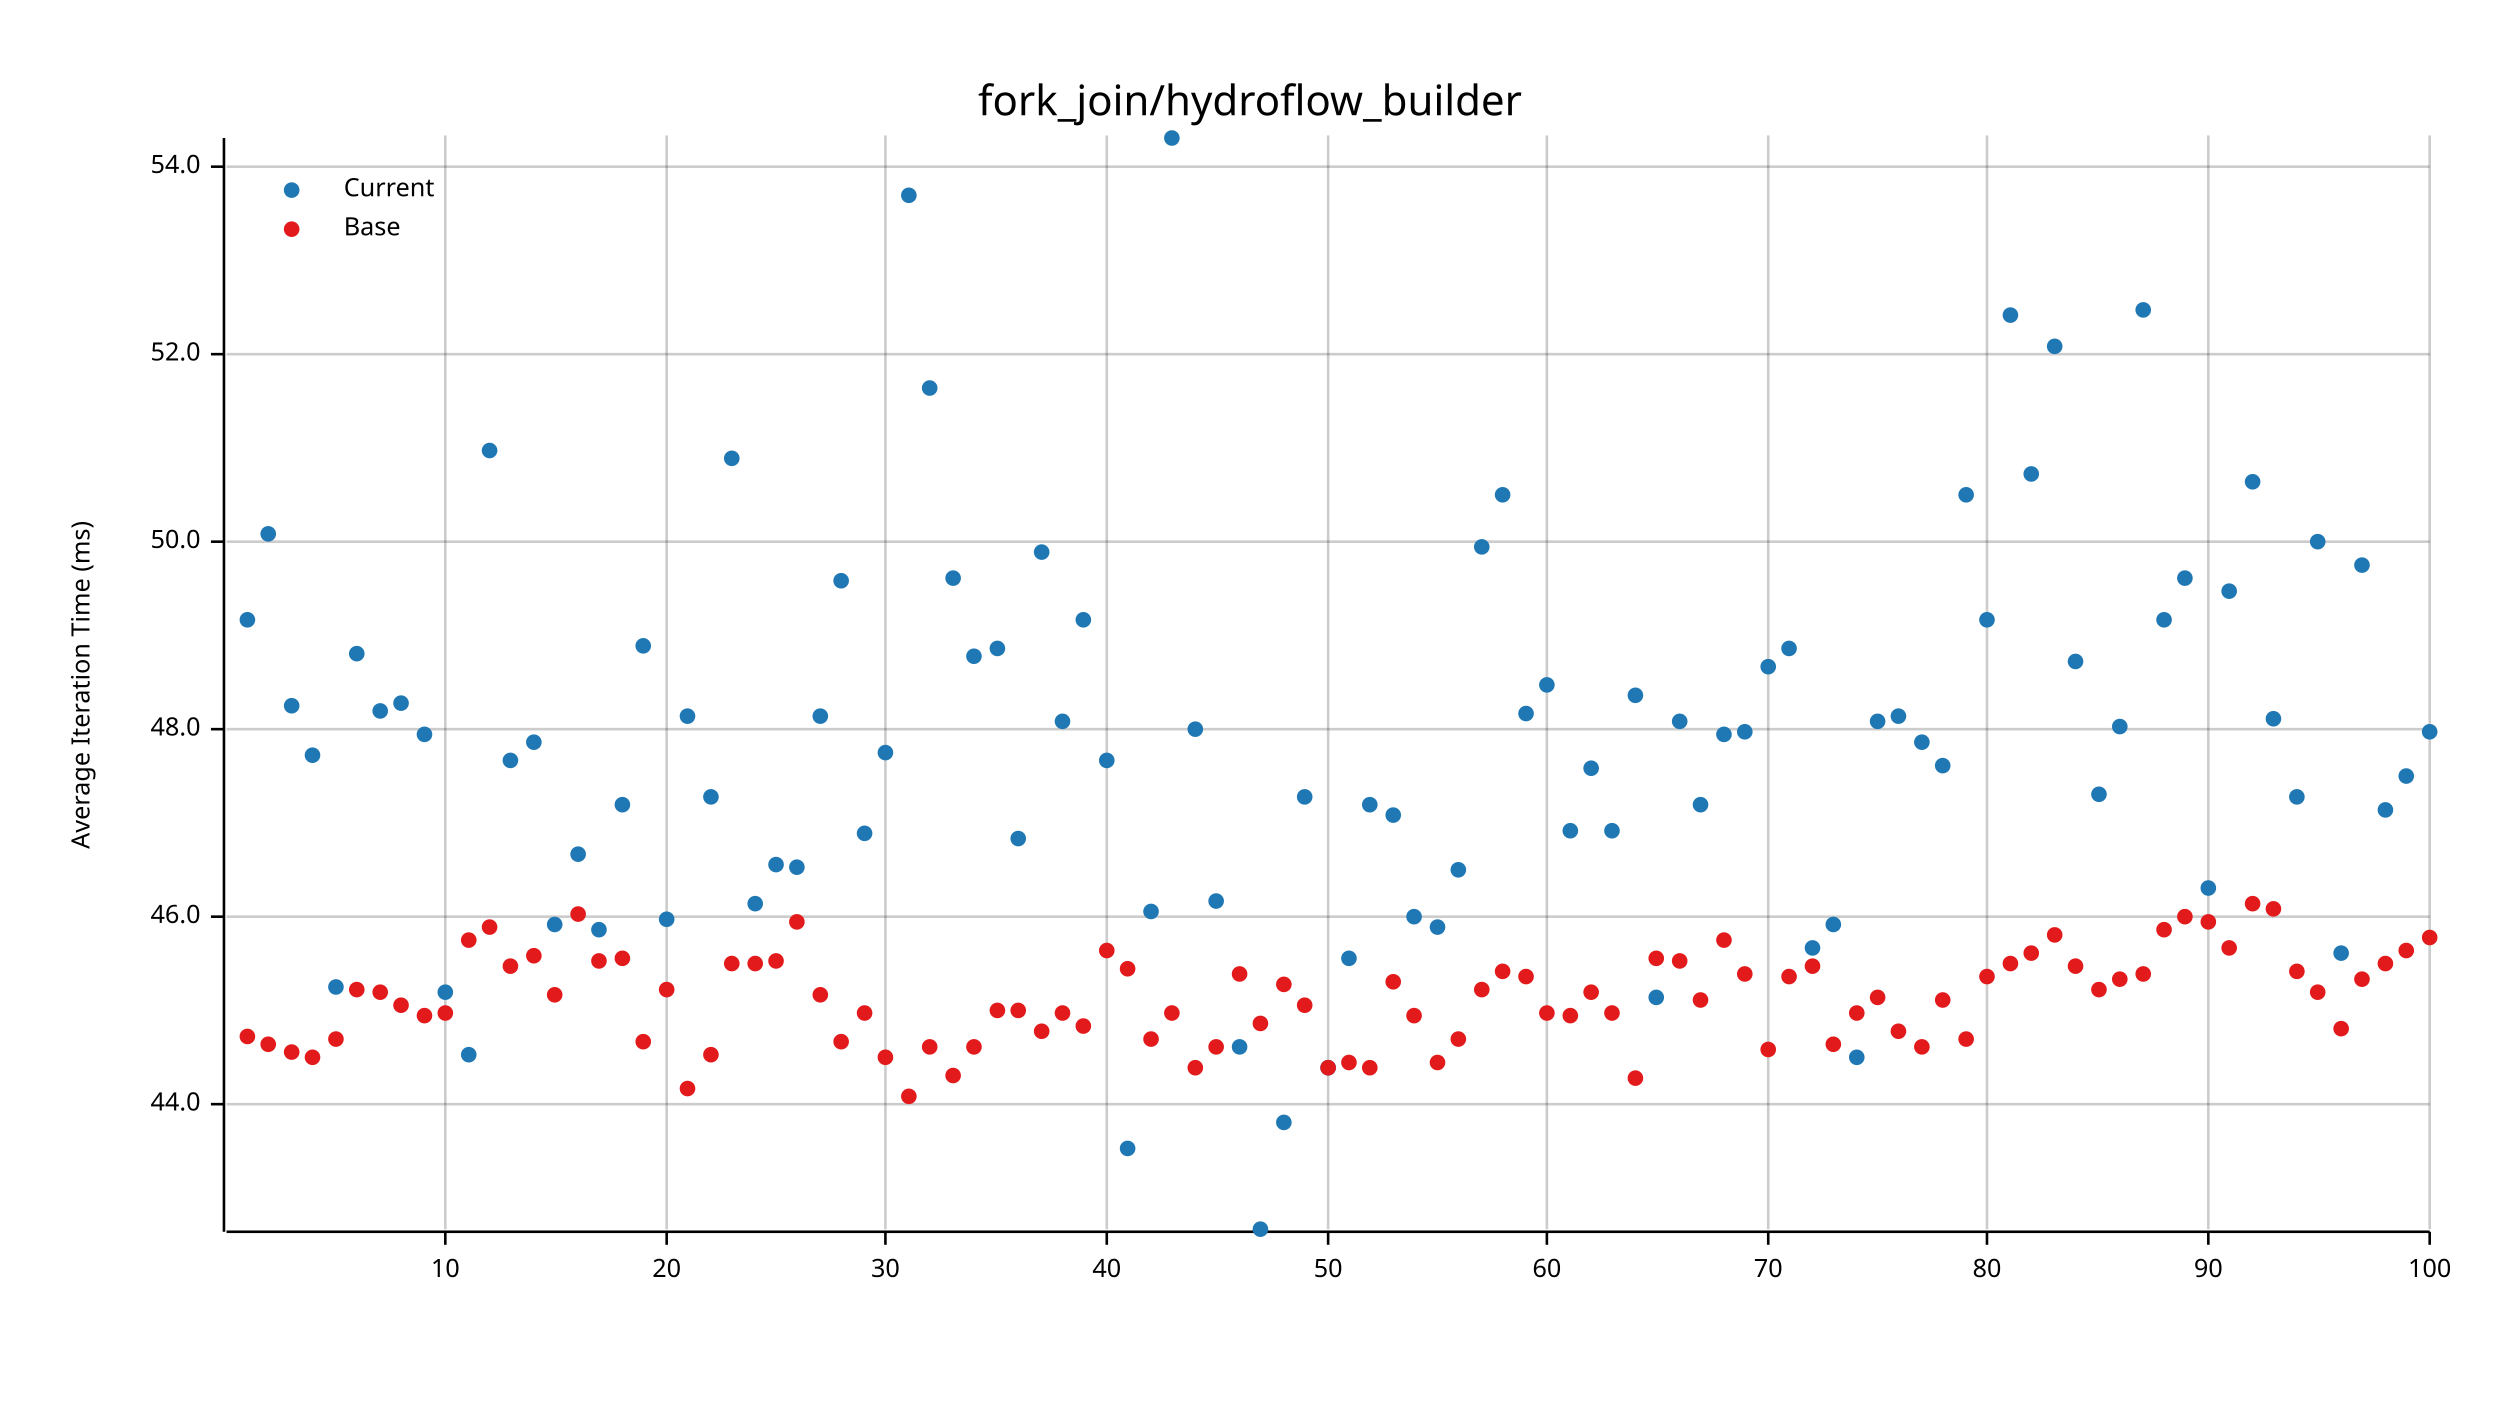
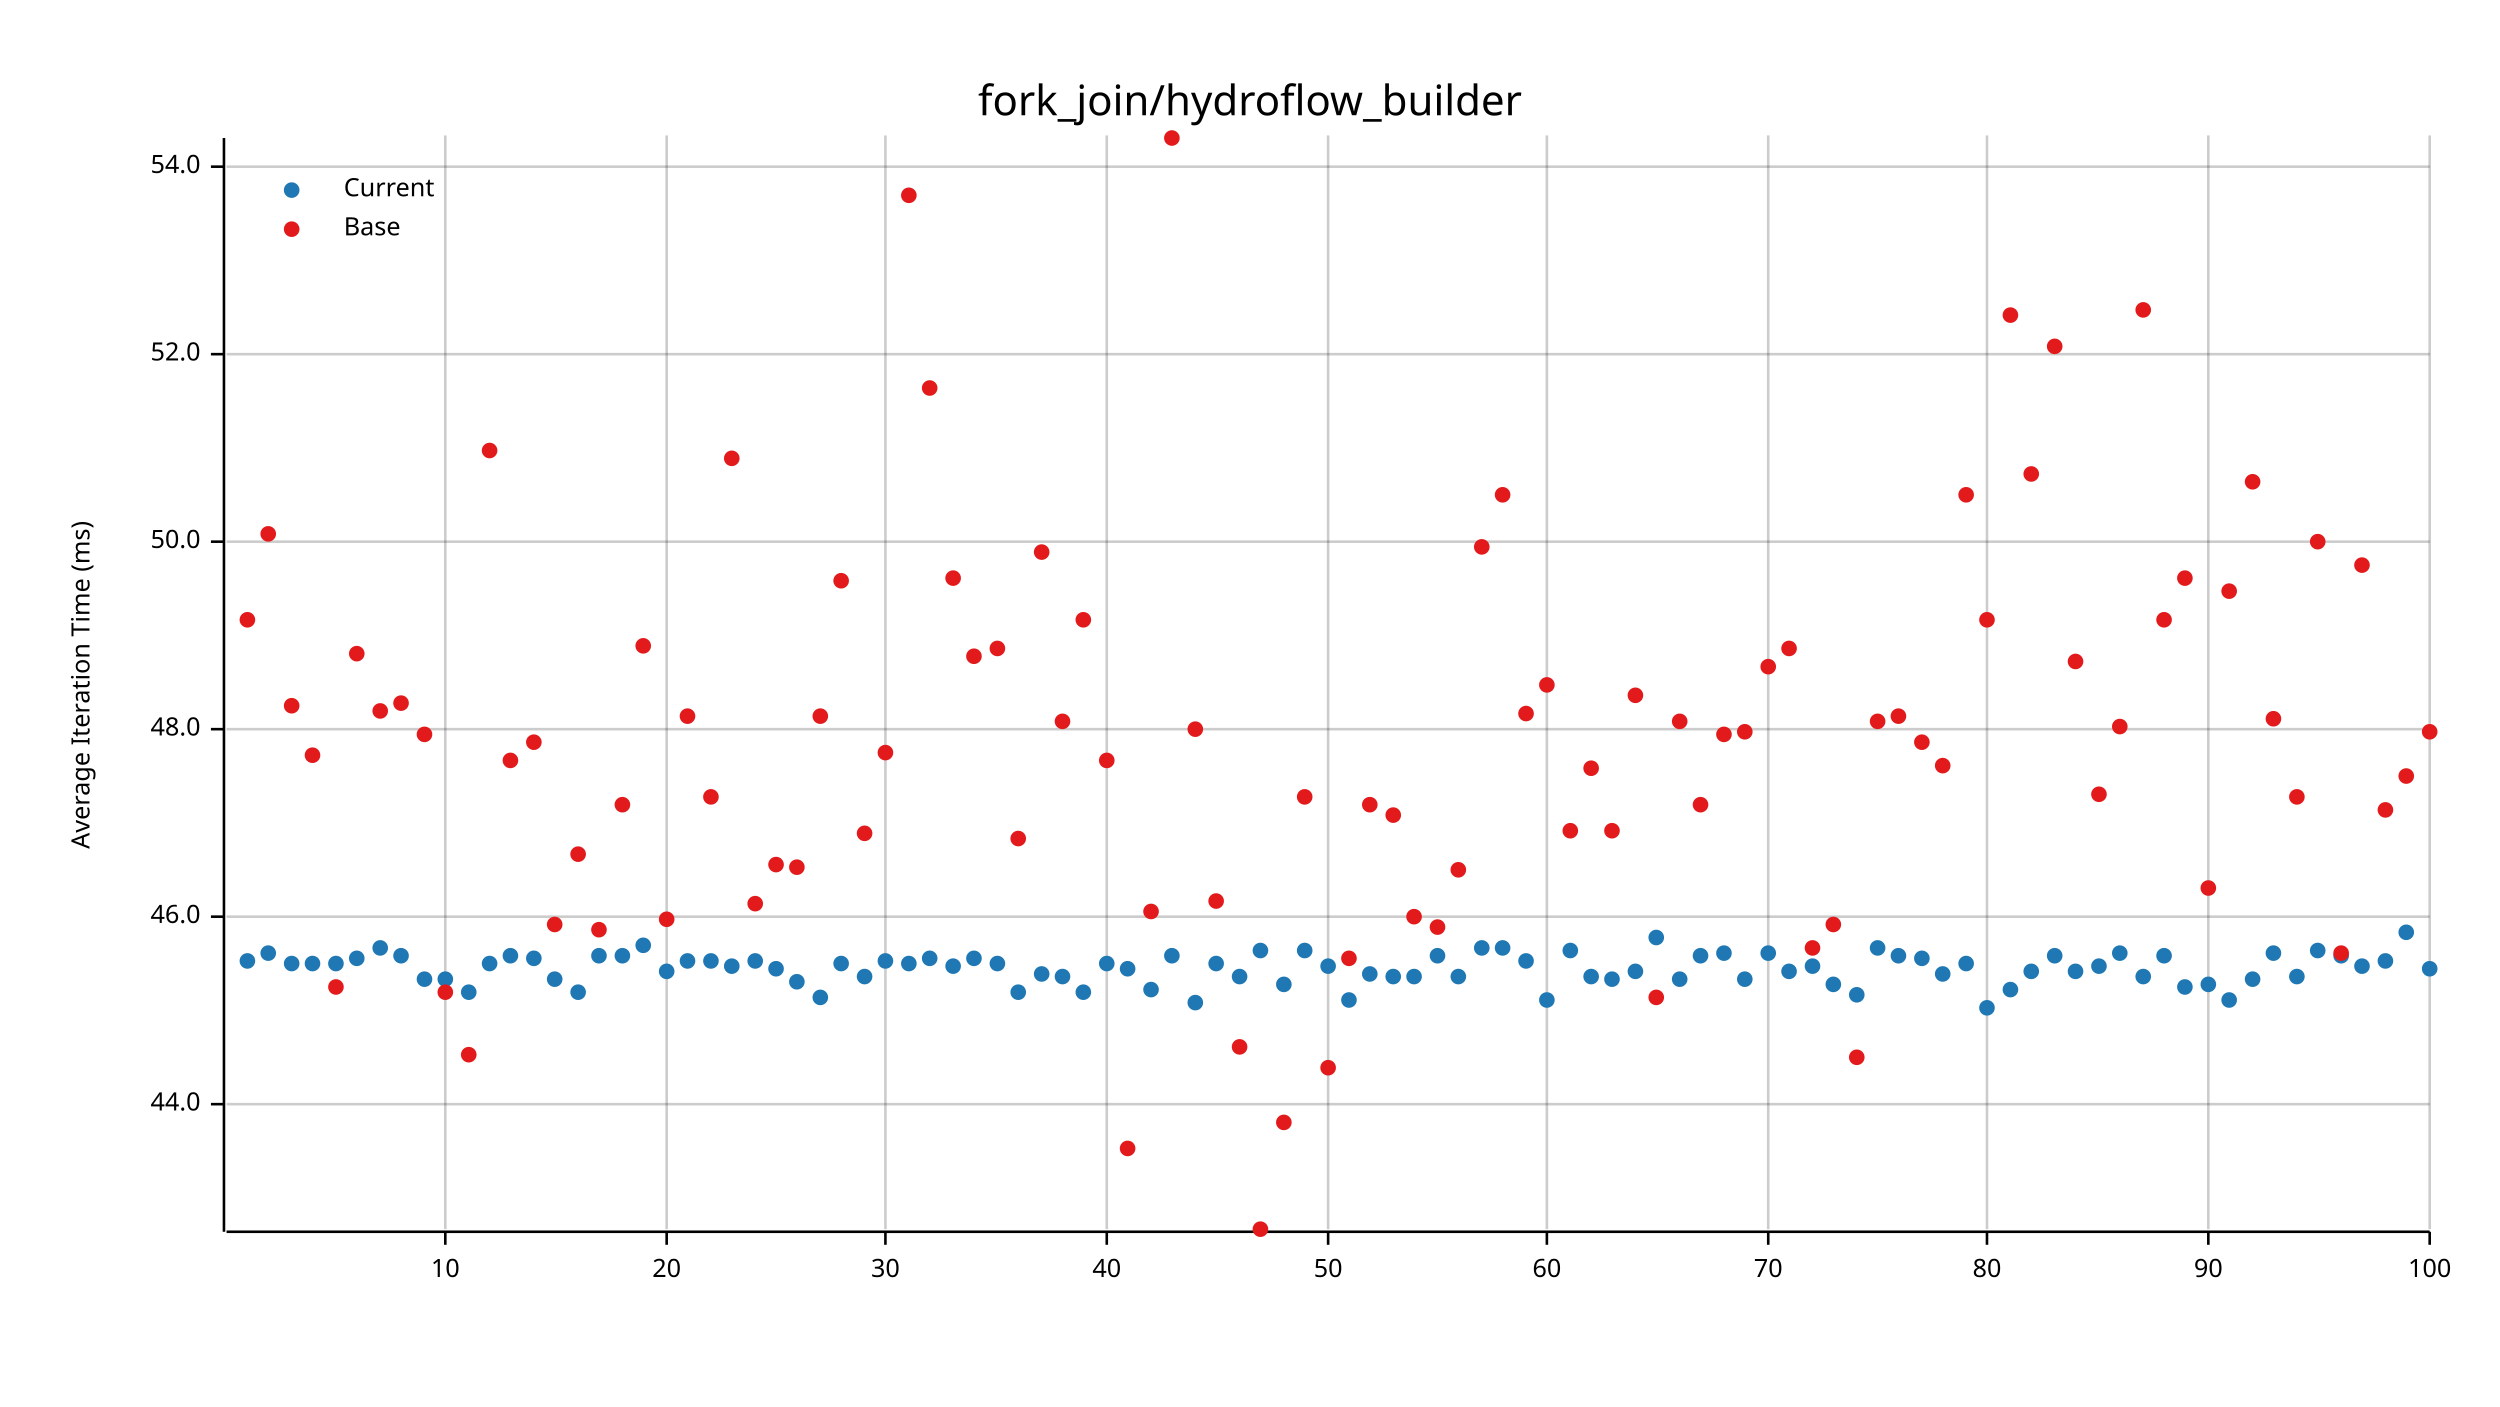
<svg xmlns="http://www.w3.org/2000/svg" width="960" height="540" viewBox="0 0 960 540">
  <text x="480" y="32" dy="0.76em" text-anchor="middle" font-family="sans-serif" font-size="16.129" opacity="1" fill="#000000">
fork_join/hydroflow_builder
</text>
  <text x="27" y="263" dy="0.76em" text-anchor="middle" font-family="sans-serif" font-size="9.677" opacity="1" fill="#000000" transform="rotate(270, 27, 263)">
Average Iteration Time (ms)
</text>
  <line opacity="0.2" stroke="#000000" stroke-width="1" x1="171" y1="472" x2="171" y2="52" />
  <line opacity="0.2" stroke="#000000" stroke-width="1" x1="256" y1="472" x2="256" y2="52" />
  <line opacity="0.2" stroke="#000000" stroke-width="1" x1="340" y1="472" x2="340" y2="52" />
  <line opacity="0.2" stroke="#000000" stroke-width="1" x1="425" y1="472" x2="425" y2="52" />
  <line opacity="0.2" stroke="#000000" stroke-width="1" x1="510" y1="472" x2="510" y2="52" />
  <line opacity="0.2" stroke="#000000" stroke-width="1" x1="594" y1="472" x2="594" y2="52" />
  <line opacity="0.2" stroke="#000000" stroke-width="1" x1="679" y1="472" x2="679" y2="52" />
  <line opacity="0.2" stroke="#000000" stroke-width="1" x1="763" y1="472" x2="763" y2="52" />
  <line opacity="0.2" stroke="#000000" stroke-width="1" x1="848" y1="472" x2="848" y2="52" />
  <line opacity="0.2" stroke="#000000" stroke-width="1" x1="933" y1="472" x2="933" y2="52" />
  <line opacity="0.2" stroke="#000000" stroke-width="1" x1="87" y1="424" x2="933" y2="424" />
  <line opacity="0.2" stroke="#000000" stroke-width="1" x1="87" y1="352" x2="933" y2="352" />
  <line opacity="0.2" stroke="#000000" stroke-width="1" x1="87" y1="280" x2="933" y2="280" />
  <line opacity="0.2" stroke="#000000" stroke-width="1" x1="87" y1="208" x2="933" y2="208" />
  <line opacity="0.2" stroke="#000000" stroke-width="1" x1="87" y1="136" x2="933" y2="136" />
  <line opacity="0.2" stroke="#000000" stroke-width="1" x1="87" y1="64" x2="933" y2="64" />
  <polyline fill="none" opacity="1" stroke="#000000" stroke-width="1" points="86,53 86,473 " />
  <text x="77" y="424" dy="0.5ex" text-anchor="end" font-family="sans-serif" font-size="9.677" opacity="1" fill="#000000">
44.0
</text>
  <polyline fill="none" opacity="1" stroke="#000000" stroke-width="1" points="81,424 86,424 " />
  <text x="77" y="352" dy="0.5ex" text-anchor="end" font-family="sans-serif" font-size="9.677" opacity="1" fill="#000000">
46.0
</text>
  <polyline fill="none" opacity="1" stroke="#000000" stroke-width="1" points="81,352 86,352 " />
  <text x="77" y="280" dy="0.5ex" text-anchor="end" font-family="sans-serif" font-size="9.677" opacity="1" fill="#000000">
48.0
</text>
  <polyline fill="none" opacity="1" stroke="#000000" stroke-width="1" points="81,280 86,280 " />
  <text x="77" y="208" dy="0.5ex" text-anchor="end" font-family="sans-serif" font-size="9.677" opacity="1" fill="#000000">
50.0
</text>
  <polyline fill="none" opacity="1" stroke="#000000" stroke-width="1" points="81,208 86,208 " />
  <text x="77" y="136" dy="0.5ex" text-anchor="end" font-family="sans-serif" font-size="9.677" opacity="1" fill="#000000">
52.0
</text>
  <polyline fill="none" opacity="1" stroke="#000000" stroke-width="1" points="81,136 86,136 " />
  <text x="77" y="64" dy="0.5ex" text-anchor="end" font-family="sans-serif" font-size="9.677" opacity="1" fill="#000000">
54.0
</text>
  <polyline fill="none" opacity="1" stroke="#000000" stroke-width="1" points="81,64 86,64 " />
  <polyline fill="none" opacity="1" stroke="#000000" stroke-width="1" points="87,473 933,473 " />
  <text x="171" y="483" dy="0.76em" text-anchor="middle" font-family="sans-serif" font-size="9.677" opacity="1" fill="#000000">
10
</text>
  <polyline fill="none" opacity="1" stroke="#000000" stroke-width="1" points="171,473 171,478 " />
  <text x="256" y="483" dy="0.76em" text-anchor="middle" font-family="sans-serif" font-size="9.677" opacity="1" fill="#000000">
20
</text>
  <polyline fill="none" opacity="1" stroke="#000000" stroke-width="1" points="256,473 256,478 " />
  <text x="340" y="483" dy="0.76em" text-anchor="middle" font-family="sans-serif" font-size="9.677" opacity="1" fill="#000000">
30
</text>
  <polyline fill="none" opacity="1" stroke="#000000" stroke-width="1" points="340,473 340,478 " />
  <text x="425" y="483" dy="0.76em" text-anchor="middle" font-family="sans-serif" font-size="9.677" opacity="1" fill="#000000">
40
</text>
  <polyline fill="none" opacity="1" stroke="#000000" stroke-width="1" points="425,473 425,478 " />
  <text x="510" y="483" dy="0.76em" text-anchor="middle" font-family="sans-serif" font-size="9.677" opacity="1" fill="#000000">
50
</text>
  <polyline fill="none" opacity="1" stroke="#000000" stroke-width="1" points="510,473 510,478 " />
  <text x="594" y="483" dy="0.76em" text-anchor="middle" font-family="sans-serif" font-size="9.677" opacity="1" fill="#000000">
60
</text>
  <polyline fill="none" opacity="1" stroke="#000000" stroke-width="1" points="594,473 594,478 " />
  <text x="679" y="483" dy="0.76em" text-anchor="middle" font-family="sans-serif" font-size="9.677" opacity="1" fill="#000000">
70
</text>
  <polyline fill="none" opacity="1" stroke="#000000" stroke-width="1" points="679,473 679,478 " />
  <text x="763" y="483" dy="0.76em" text-anchor="middle" font-family="sans-serif" font-size="9.677" opacity="1" fill="#000000">
80
</text>
  <polyline fill="none" opacity="1" stroke="#000000" stroke-width="1" points="763,473 763,478 " />
  <text x="848" y="483" dy="0.76em" text-anchor="middle" font-family="sans-serif" font-size="9.677" opacity="1" fill="#000000">
90
</text>
  <polyline fill="none" opacity="1" stroke="#000000" stroke-width="1" points="848,473 848,478 " />
  <text x="933" y="483" dy="0.76em" text-anchor="middle" font-family="sans-serif" font-size="9.677" opacity="1" fill="#000000">
100
</text>
  <polyline fill="none" opacity="1" stroke="#000000" stroke-width="1" points="933,473 933,478 " />
-   <circle cx="95" cy="238" r="3" opacity="1" fill="#1F78B4" stroke="none" stroke-width="1" />
-   <circle cx="103" cy="205" r="3" opacity="1" fill="#1F78B4" stroke="none" stroke-width="1" />
-   <circle cx="112" cy="271" r="3" opacity="1" fill="#1F78B4" stroke="none" stroke-width="1" />
-   <circle cx="120" cy="290" r="3" opacity="1" fill="#1F78B4" stroke="none" stroke-width="1" />
-   <circle cx="129" cy="379" r="3" opacity="1" fill="#1F78B4" stroke="none" stroke-width="1" />
-   <circle cx="137" cy="251" r="3" opacity="1" fill="#1F78B4" stroke="none" stroke-width="1" />
-   <circle cx="146" cy="273" r="3" opacity="1" fill="#1F78B4" stroke="none" stroke-width="1" />
-   <circle cx="154" cy="270" r="3" opacity="1" fill="#1F78B4" stroke="none" stroke-width="1" />
-   <circle cx="163" cy="282" r="3" opacity="1" fill="#1F78B4" stroke="none" stroke-width="1" />
-   <circle cx="171" cy="381" r="3" opacity="1" fill="#1F78B4" stroke="none" stroke-width="1" />
-   <circle cx="180" cy="405" r="3" opacity="1" fill="#1F78B4" stroke="none" stroke-width="1" />
-   <circle cx="188" cy="173" r="3" opacity="1" fill="#1F78B4" stroke="none" stroke-width="1" />
-   <circle cx="196" cy="292" r="3" opacity="1" fill="#1F78B4" stroke="none" stroke-width="1" />
-   <circle cx="205" cy="285" r="3" opacity="1" fill="#1F78B4" stroke="none" stroke-width="1" />
-   <circle cx="213" cy="355" r="3" opacity="1" fill="#1F78B4" stroke="none" stroke-width="1" />
-   <circle cx="222" cy="328" r="3" opacity="1" fill="#1F78B4" stroke="none" stroke-width="1" />
-   <circle cx="230" cy="357" r="3" opacity="1" fill="#1F78B4" stroke="none" stroke-width="1" />
-   <circle cx="239" cy="309" r="3" opacity="1" fill="#1F78B4" stroke="none" stroke-width="1" />
-   <circle cx="247" cy="248" r="3" opacity="1" fill="#1F78B4" stroke="none" stroke-width="1" />
-   <circle cx="256" cy="353" r="3" opacity="1" fill="#1F78B4" stroke="none" stroke-width="1" />
-   <circle cx="264" cy="275" r="3" opacity="1" fill="#1F78B4" stroke="none" stroke-width="1" />
-   <circle cx="273" cy="306" r="3" opacity="1" fill="#1F78B4" stroke="none" stroke-width="1" />
-   <circle cx="281" cy="176" r="3" opacity="1" fill="#1F78B4" stroke="none" stroke-width="1" />
-   <circle cx="290" cy="347" r="3" opacity="1" fill="#1F78B4" stroke="none" stroke-width="1" />
-   <circle cx="298" cy="332" r="3" opacity="1" fill="#1F78B4" stroke="none" stroke-width="1" />
-   <circle cx="306" cy="333" r="3" opacity="1" fill="#1F78B4" stroke="none" stroke-width="1" />
-   <circle cx="315" cy="275" r="3" opacity="1" fill="#1F78B4" stroke="none" stroke-width="1" />
-   <circle cx="323" cy="223" r="3" opacity="1" fill="#1F78B4" stroke="none" stroke-width="1" />
-   <circle cx="332" cy="320" r="3" opacity="1" fill="#1F78B4" stroke="none" stroke-width="1" />
-   <circle cx="340" cy="289" r="3" opacity="1" fill="#1F78B4" stroke="none" stroke-width="1" />
-   <circle cx="349" cy="75" r="3" opacity="1" fill="#1F78B4" stroke="none" stroke-width="1" />
-   <circle cx="357" cy="149" r="3" opacity="1" fill="#1F78B4" stroke="none" stroke-width="1" />
-   <circle cx="366" cy="222" r="3" opacity="1" fill="#1F78B4" stroke="none" stroke-width="1" />
-   <circle cx="374" cy="252" r="3" opacity="1" fill="#1F78B4" stroke="none" stroke-width="1" />
-   <circle cx="383" cy="249" r="3" opacity="1" fill="#1F78B4" stroke="none" stroke-width="1" />
-   <circle cx="391" cy="322" r="3" opacity="1" fill="#1F78B4" stroke="none" stroke-width="1" />
-   <circle cx="400" cy="212" r="3" opacity="1" fill="#1F78B4" stroke="none" stroke-width="1" />
-   <circle cx="408" cy="277" r="3" opacity="1" fill="#1F78B4" stroke="none" stroke-width="1" />
-   <circle cx="416" cy="238" r="3" opacity="1" fill="#1F78B4" stroke="none" stroke-width="1" />
-   <circle cx="425" cy="292" r="3" opacity="1" fill="#1F78B4" stroke="none" stroke-width="1" />
-   <circle cx="433" cy="441" r="3" opacity="1" fill="#1F78B4" stroke="none" stroke-width="1" />
-   <circle cx="442" cy="350" r="3" opacity="1" fill="#1F78B4" stroke="none" stroke-width="1" />
-   <circle cx="450" cy="53" r="3" opacity="1" fill="#1F78B4" stroke="none" stroke-width="1" />
-   <circle cx="459" cy="280" r="3" opacity="1" fill="#1F78B4" stroke="none" stroke-width="1" />
-   <circle cx="467" cy="346" r="3" opacity="1" fill="#1F78B4" stroke="none" stroke-width="1" />
-   <circle cx="476" cy="402" r="3" opacity="1" fill="#1F78B4" stroke="none" stroke-width="1" />
-   <circle cx="484" cy="472" r="3" opacity="1" fill="#1F78B4" stroke="none" stroke-width="1" />
-   <circle cx="493" cy="431" r="3" opacity="1" fill="#1F78B4" stroke="none" stroke-width="1" />
-   <circle cx="501" cy="306" r="3" opacity="1" fill="#1F78B4" stroke="none" stroke-width="1" />
-   <circle cx="510" cy="410" r="3" opacity="1" fill="#1F78B4" stroke="none" stroke-width="1" />
-   <circle cx="518" cy="368" r="3" opacity="1" fill="#1F78B4" stroke="none" stroke-width="1" />
-   <circle cx="526" cy="309" r="3" opacity="1" fill="#1F78B4" stroke="none" stroke-width="1" />
-   <circle cx="535" cy="313" r="3" opacity="1" fill="#1F78B4" stroke="none" stroke-width="1" />
-   <circle cx="543" cy="352" r="3" opacity="1" fill="#1F78B4" stroke="none" stroke-width="1" />
-   <circle cx="552" cy="356" r="3" opacity="1" fill="#1F78B4" stroke="none" stroke-width="1" />
-   <circle cx="560" cy="334" r="3" opacity="1" fill="#1F78B4" stroke="none" stroke-width="1" />
-   <circle cx="569" cy="210" r="3" opacity="1" fill="#1F78B4" stroke="none" stroke-width="1" />
-   <circle cx="577" cy="190" r="3" opacity="1" fill="#1F78B4" stroke="none" stroke-width="1" />
-   <circle cx="586" cy="274" r="3" opacity="1" fill="#1F78B4" stroke="none" stroke-width="1" />
-   <circle cx="594" cy="263" r="3" opacity="1" fill="#1F78B4" stroke="none" stroke-width="1" />
-   <circle cx="603" cy="319" r="3" opacity="1" fill="#1F78B4" stroke="none" stroke-width="1" />
-   <circle cx="611" cy="295" r="3" opacity="1" fill="#1F78B4" stroke="none" stroke-width="1" />
-   <circle cx="619" cy="319" r="3" opacity="1" fill="#1F78B4" stroke="none" stroke-width="1" />
-   <circle cx="628" cy="267" r="3" opacity="1" fill="#1F78B4" stroke="none" stroke-width="1" />
-   <circle cx="636" cy="383" r="3" opacity="1" fill="#1F78B4" stroke="none" stroke-width="1" />
-   <circle cx="645" cy="277" r="3" opacity="1" fill="#1F78B4" stroke="none" stroke-width="1" />
-   <circle cx="653" cy="309" r="3" opacity="1" fill="#1F78B4" stroke="none" stroke-width="1" />
-   <circle cx="662" cy="282" r="3" opacity="1" fill="#1F78B4" stroke="none" stroke-width="1" />
-   <circle cx="670" cy="281" r="3" opacity="1" fill="#1F78B4" stroke="none" stroke-width="1" />
-   <circle cx="679" cy="256" r="3" opacity="1" fill="#1F78B4" stroke="none" stroke-width="1" />
-   <circle cx="687" cy="249" r="3" opacity="1" fill="#1F78B4" stroke="none" stroke-width="1" />
-   <circle cx="696" cy="364" r="3" opacity="1" fill="#1F78B4" stroke="none" stroke-width="1" />
-   <circle cx="704" cy="355" r="3" opacity="1" fill="#1F78B4" stroke="none" stroke-width="1" />
-   <circle cx="713" cy="406" r="3" opacity="1" fill="#1F78B4" stroke="none" stroke-width="1" />
-   <circle cx="721" cy="277" r="3" opacity="1" fill="#1F78B4" stroke="none" stroke-width="1" />
-   <circle cx="729" cy="275" r="3" opacity="1" fill="#1F78B4" stroke="none" stroke-width="1" />
-   <circle cx="738" cy="285" r="3" opacity="1" fill="#1F78B4" stroke="none" stroke-width="1" />
-   <circle cx="746" cy="294" r="3" opacity="1" fill="#1F78B4" stroke="none" stroke-width="1" />
-   <circle cx="755" cy="190" r="3" opacity="1" fill="#1F78B4" stroke="none" stroke-width="1" />
-   <circle cx="763" cy="238" r="3" opacity="1" fill="#1F78B4" stroke="none" stroke-width="1" />
-   <circle cx="772" cy="121" r="3" opacity="1" fill="#1F78B4" stroke="none" stroke-width="1" />
-   <circle cx="780" cy="182" r="3" opacity="1" fill="#1F78B4" stroke="none" stroke-width="1" />
-   <circle cx="789" cy="133" r="3" opacity="1" fill="#1F78B4" stroke="none" stroke-width="1" />
-   <circle cx="797" cy="254" r="3" opacity="1" fill="#1F78B4" stroke="none" stroke-width="1" />
-   <circle cx="806" cy="305" r="3" opacity="1" fill="#1F78B4" stroke="none" stroke-width="1" />
-   <circle cx="814" cy="279" r="3" opacity="1" fill="#1F78B4" stroke="none" stroke-width="1" />
-   <circle cx="823" cy="119" r="3" opacity="1" fill="#1F78B4" stroke="none" stroke-width="1" />
-   <circle cx="831" cy="238" r="3" opacity="1" fill="#1F78B4" stroke="none" stroke-width="1" />
-   <circle cx="839" cy="222" r="3" opacity="1" fill="#1F78B4" stroke="none" stroke-width="1" />
-   <circle cx="848" cy="341" r="3" opacity="1" fill="#1F78B4" stroke="none" stroke-width="1" />
-   <circle cx="856" cy="227" r="3" opacity="1" fill="#1F78B4" stroke="none" stroke-width="1" />
-   <circle cx="865" cy="185" r="3" opacity="1" fill="#1F78B4" stroke="none" stroke-width="1" />
-   <circle cx="873" cy="276" r="3" opacity="1" fill="#1F78B4" stroke="none" stroke-width="1" />
-   <circle cx="882" cy="306" r="3" opacity="1" fill="#1F78B4" stroke="none" stroke-width="1" />
-   <circle cx="890" cy="208" r="3" opacity="1" fill="#1F78B4" stroke="none" stroke-width="1" />
-   <circle cx="899" cy="366" r="3" opacity="1" fill="#1F78B4" stroke="none" stroke-width="1" />
-   <circle cx="907" cy="217" r="3" opacity="1" fill="#1F78B4" stroke="none" stroke-width="1" />
-   <circle cx="916" cy="311" r="3" opacity="1" fill="#1F78B4" stroke="none" stroke-width="1" />
-   <circle cx="924" cy="298" r="3" opacity="1" fill="#1F78B4" stroke="none" stroke-width="1" />
-   <circle cx="933" cy="281" r="3" opacity="1" fill="#1F78B4" stroke="none" stroke-width="1" />
-   <circle cx="95" cy="398" r="3" opacity="1" fill="#E31A1C" stroke="none" stroke-width="1" />
-   <circle cx="103" cy="401" r="3" opacity="1" fill="#E31A1C" stroke="none" stroke-width="1" />
-   <circle cx="112" cy="404" r="3" opacity="1" fill="#E31A1C" stroke="none" stroke-width="1" />
-   <circle cx="120" cy="406" r="3" opacity="1" fill="#E31A1C" stroke="none" stroke-width="1" />
-   <circle cx="129" cy="399" r="3" opacity="1" fill="#E31A1C" stroke="none" stroke-width="1" />
-   <circle cx="137" cy="380" r="3" opacity="1" fill="#E31A1C" stroke="none" stroke-width="1" />
-   <circle cx="146" cy="381" r="3" opacity="1" fill="#E31A1C" stroke="none" stroke-width="1" />
-   <circle cx="154" cy="386" r="3" opacity="1" fill="#E31A1C" stroke="none" stroke-width="1" />
-   <circle cx="163" cy="390" r="3" opacity="1" fill="#E31A1C" stroke="none" stroke-width="1" />
-   <circle cx="171" cy="389" r="3" opacity="1" fill="#E31A1C" stroke="none" stroke-width="1" />
-   <circle cx="180" cy="361" r="3" opacity="1" fill="#E31A1C" stroke="none" stroke-width="1" />
-   <circle cx="188" cy="356" r="3" opacity="1" fill="#E31A1C" stroke="none" stroke-width="1" />
-   <circle cx="196" cy="371" r="3" opacity="1" fill="#E31A1C" stroke="none" stroke-width="1" />
-   <circle cx="205" cy="367" r="3" opacity="1" fill="#E31A1C" stroke="none" stroke-width="1" />
-   <circle cx="213" cy="382" r="3" opacity="1" fill="#E31A1C" stroke="none" stroke-width="1" />
-   <circle cx="222" cy="351" r="3" opacity="1" fill="#E31A1C" stroke="none" stroke-width="1" />
-   <circle cx="230" cy="369" r="3" opacity="1" fill="#E31A1C" stroke="none" stroke-width="1" />
-   <circle cx="239" cy="368" r="3" opacity="1" fill="#E31A1C" stroke="none" stroke-width="1" />
-   <circle cx="247" cy="400" r="3" opacity="1" fill="#E31A1C" stroke="none" stroke-width="1" />
-   <circle cx="256" cy="380" r="3" opacity="1" fill="#E31A1C" stroke="none" stroke-width="1" />
-   <circle cx="264" cy="418" r="3" opacity="1" fill="#E31A1C" stroke="none" stroke-width="1" />
-   <circle cx="273" cy="405" r="3" opacity="1" fill="#E31A1C" stroke="none" stroke-width="1" />
-   <circle cx="281" cy="370" r="3" opacity="1" fill="#E31A1C" stroke="none" stroke-width="1" />
-   <circle cx="290" cy="370" r="3" opacity="1" fill="#E31A1C" stroke="none" stroke-width="1" />
-   <circle cx="298" cy="369" r="3" opacity="1" fill="#E31A1C" stroke="none" stroke-width="1" />
-   <circle cx="306" cy="354" r="3" opacity="1" fill="#E31A1C" stroke="none" stroke-width="1" />
-   <circle cx="315" cy="382" r="3" opacity="1" fill="#E31A1C" stroke="none" stroke-width="1" />
-   <circle cx="323" cy="400" r="3" opacity="1" fill="#E31A1C" stroke="none" stroke-width="1" />
-   <circle cx="332" cy="389" r="3" opacity="1" fill="#E31A1C" stroke="none" stroke-width="1" />
-   <circle cx="340" cy="406" r="3" opacity="1" fill="#E31A1C" stroke="none" stroke-width="1" />
-   <circle cx="349" cy="421" r="3" opacity="1" fill="#E31A1C" stroke="none" stroke-width="1" />
-   <circle cx="357" cy="402" r="3" opacity="1" fill="#E31A1C" stroke="none" stroke-width="1" />
-   <circle cx="366" cy="413" r="3" opacity="1" fill="#E31A1C" stroke="none" stroke-width="1" />
-   <circle cx="374" cy="402" r="3" opacity="1" fill="#E31A1C" stroke="none" stroke-width="1" />
-   <circle cx="383" cy="388" r="3" opacity="1" fill="#E31A1C" stroke="none" stroke-width="1" />
-   <circle cx="391" cy="388" r="3" opacity="1" fill="#E31A1C" stroke="none" stroke-width="1" />
-   <circle cx="400" cy="396" r="3" opacity="1" fill="#E31A1C" stroke="none" stroke-width="1" />
-   <circle cx="408" cy="389" r="3" opacity="1" fill="#E31A1C" stroke="none" stroke-width="1" />
-   <circle cx="416" cy="394" r="3" opacity="1" fill="#E31A1C" stroke="none" stroke-width="1" />
-   <circle cx="425" cy="365" r="3" opacity="1" fill="#E31A1C" stroke="none" stroke-width="1" />
-   <circle cx="433" cy="372" r="3" opacity="1" fill="#E31A1C" stroke="none" stroke-width="1" />
-   <circle cx="442" cy="399" r="3" opacity="1" fill="#E31A1C" stroke="none" stroke-width="1" />
-   <circle cx="450" cy="389" r="3" opacity="1" fill="#E31A1C" stroke="none" stroke-width="1" />
-   <circle cx="459" cy="410" r="3" opacity="1" fill="#E31A1C" stroke="none" stroke-width="1" />
-   <circle cx="467" cy="402" r="3" opacity="1" fill="#E31A1C" stroke="none" stroke-width="1" />
-   <circle cx="476" cy="374" r="3" opacity="1" fill="#E31A1C" stroke="none" stroke-width="1" />
-   <circle cx="484" cy="393" r="3" opacity="1" fill="#E31A1C" stroke="none" stroke-width="1" />
-   <circle cx="493" cy="378" r="3" opacity="1" fill="#E31A1C" stroke="none" stroke-width="1" />
-   <circle cx="501" cy="386" r="3" opacity="1" fill="#E31A1C" stroke="none" stroke-width="1" />
+   <circle cx="95" cy="369" r="3" opacity="1" fill="#1F78B4" stroke="none" stroke-width="1" />
+   <circle cx="103" cy="366" r="3" opacity="1" fill="#1F78B4" stroke="none" stroke-width="1" />
+   <circle cx="112" cy="370" r="3" opacity="1" fill="#1F78B4" stroke="none" stroke-width="1" />
+   <circle cx="120" cy="370" r="3" opacity="1" fill="#1F78B4" stroke="none" stroke-width="1" />
+   <circle cx="129" cy="370" r="3" opacity="1" fill="#1F78B4" stroke="none" stroke-width="1" />
+   <circle cx="137" cy="368" r="3" opacity="1" fill="#1F78B4" stroke="none" stroke-width="1" />
+   <circle cx="146" cy="364" r="3" opacity="1" fill="#1F78B4" stroke="none" stroke-width="1" />
+   <circle cx="154" cy="367" r="3" opacity="1" fill="#1F78B4" stroke="none" stroke-width="1" />
+   <circle cx="163" cy="376" r="3" opacity="1" fill="#1F78B4" stroke="none" stroke-width="1" />
+   <circle cx="171" cy="376" r="3" opacity="1" fill="#1F78B4" stroke="none" stroke-width="1" />
+   <circle cx="180" cy="381" r="3" opacity="1" fill="#1F78B4" stroke="none" stroke-width="1" />
+   <circle cx="188" cy="370" r="3" opacity="1" fill="#1F78B4" stroke="none" stroke-width="1" />
+   <circle cx="196" cy="367" r="3" opacity="1" fill="#1F78B4" stroke="none" stroke-width="1" />
+   <circle cx="205" cy="368" r="3" opacity="1" fill="#1F78B4" stroke="none" stroke-width="1" />
+   <circle cx="213" cy="376" r="3" opacity="1" fill="#1F78B4" stroke="none" stroke-width="1" />
+   <circle cx="222" cy="381" r="3" opacity="1" fill="#1F78B4" stroke="none" stroke-width="1" />
+   <circle cx="230" cy="367" r="3" opacity="1" fill="#1F78B4" stroke="none" stroke-width="1" />
+   <circle cx="239" cy="367" r="3" opacity="1" fill="#1F78B4" stroke="none" stroke-width="1" />
+   <circle cx="247" cy="363" r="3" opacity="1" fill="#1F78B4" stroke="none" stroke-width="1" />
+   <circle cx="256" cy="373" r="3" opacity="1" fill="#1F78B4" stroke="none" stroke-width="1" />
+   <circle cx="264" cy="369" r="3" opacity="1" fill="#1F78B4" stroke="none" stroke-width="1" />
+   <circle cx="273" cy="369" r="3" opacity="1" fill="#1F78B4" stroke="none" stroke-width="1" />
+   <circle cx="281" cy="371" r="3" opacity="1" fill="#1F78B4" stroke="none" stroke-width="1" />
+   <circle cx="290" cy="369" r="3" opacity="1" fill="#1F78B4" stroke="none" stroke-width="1" />
+   <circle cx="298" cy="372" r="3" opacity="1" fill="#1F78B4" stroke="none" stroke-width="1" />
+   <circle cx="306" cy="377" r="3" opacity="1" fill="#1F78B4" stroke="none" stroke-width="1" />
+   <circle cx="315" cy="383" r="3" opacity="1" fill="#1F78B4" stroke="none" stroke-width="1" />
+   <circle cx="323" cy="370" r="3" opacity="1" fill="#1F78B4" stroke="none" stroke-width="1" />
+   <circle cx="332" cy="375" r="3" opacity="1" fill="#1F78B4" stroke="none" stroke-width="1" />
+   <circle cx="340" cy="369" r="3" opacity="1" fill="#1F78B4" stroke="none" stroke-width="1" />
+   <circle cx="349" cy="370" r="3" opacity="1" fill="#1F78B4" stroke="none" stroke-width="1" />
+   <circle cx="357" cy="368" r="3" opacity="1" fill="#1F78B4" stroke="none" stroke-width="1" />
+   <circle cx="366" cy="371" r="3" opacity="1" fill="#1F78B4" stroke="none" stroke-width="1" />
+   <circle cx="374" cy="368" r="3" opacity="1" fill="#1F78B4" stroke="none" stroke-width="1" />
+   <circle cx="383" cy="370" r="3" opacity="1" fill="#1F78B4" stroke="none" stroke-width="1" />
+   <circle cx="391" cy="381" r="3" opacity="1" fill="#1F78B4" stroke="none" stroke-width="1" />
+   <circle cx="400" cy="374" r="3" opacity="1" fill="#1F78B4" stroke="none" stroke-width="1" />
+   <circle cx="408" cy="375" r="3" opacity="1" fill="#1F78B4" stroke="none" stroke-width="1" />
+   <circle cx="416" cy="381" r="3" opacity="1" fill="#1F78B4" stroke="none" stroke-width="1" />
+   <circle cx="425" cy="370" r="3" opacity="1" fill="#1F78B4" stroke="none" stroke-width="1" />
+   <circle cx="433" cy="372" r="3" opacity="1" fill="#1F78B4" stroke="none" stroke-width="1" />
+   <circle cx="442" cy="380" r="3" opacity="1" fill="#1F78B4" stroke="none" stroke-width="1" />
+   <circle cx="450" cy="367" r="3" opacity="1" fill="#1F78B4" stroke="none" stroke-width="1" />
+   <circle cx="459" cy="385" r="3" opacity="1" fill="#1F78B4" stroke="none" stroke-width="1" />
+   <circle cx="467" cy="370" r="3" opacity="1" fill="#1F78B4" stroke="none" stroke-width="1" />
+   <circle cx="476" cy="375" r="3" opacity="1" fill="#1F78B4" stroke="none" stroke-width="1" />
+   <circle cx="484" cy="365" r="3" opacity="1" fill="#1F78B4" stroke="none" stroke-width="1" />
+   <circle cx="493" cy="378" r="3" opacity="1" fill="#1F78B4" stroke="none" stroke-width="1" />
+   <circle cx="501" cy="365" r="3" opacity="1" fill="#1F78B4" stroke="none" stroke-width="1" />
+   <circle cx="510" cy="371" r="3" opacity="1" fill="#1F78B4" stroke="none" stroke-width="1" />
+   <circle cx="518" cy="384" r="3" opacity="1" fill="#1F78B4" stroke="none" stroke-width="1" />
+   <circle cx="526" cy="374" r="3" opacity="1" fill="#1F78B4" stroke="none" stroke-width="1" />
+   <circle cx="535" cy="375" r="3" opacity="1" fill="#1F78B4" stroke="none" stroke-width="1" />
+   <circle cx="543" cy="375" r="3" opacity="1" fill="#1F78B4" stroke="none" stroke-width="1" />
+   <circle cx="552" cy="367" r="3" opacity="1" fill="#1F78B4" stroke="none" stroke-width="1" />
+   <circle cx="560" cy="375" r="3" opacity="1" fill="#1F78B4" stroke="none" stroke-width="1" />
+   <circle cx="569" cy="364" r="3" opacity="1" fill="#1F78B4" stroke="none" stroke-width="1" />
+   <circle cx="577" cy="364" r="3" opacity="1" fill="#1F78B4" stroke="none" stroke-width="1" />
+   <circle cx="586" cy="369" r="3" opacity="1" fill="#1F78B4" stroke="none" stroke-width="1" />
+   <circle cx="594" cy="384" r="3" opacity="1" fill="#1F78B4" stroke="none" stroke-width="1" />
+   <circle cx="603" cy="365" r="3" opacity="1" fill="#1F78B4" stroke="none" stroke-width="1" />
+   <circle cx="611" cy="375" r="3" opacity="1" fill="#1F78B4" stroke="none" stroke-width="1" />
+   <circle cx="619" cy="376" r="3" opacity="1" fill="#1F78B4" stroke="none" stroke-width="1" />
+   <circle cx="628" cy="373" r="3" opacity="1" fill="#1F78B4" stroke="none" stroke-width="1" />
+   <circle cx="636" cy="360" r="3" opacity="1" fill="#1F78B4" stroke="none" stroke-width="1" />
+   <circle cx="645" cy="376" r="3" opacity="1" fill="#1F78B4" stroke="none" stroke-width="1" />
+   <circle cx="653" cy="367" r="3" opacity="1" fill="#1F78B4" stroke="none" stroke-width="1" />
+   <circle cx="662" cy="366" r="3" opacity="1" fill="#1F78B4" stroke="none" stroke-width="1" />
+   <circle cx="670" cy="376" r="3" opacity="1" fill="#1F78B4" stroke="none" stroke-width="1" />
+   <circle cx="679" cy="366" r="3" opacity="1" fill="#1F78B4" stroke="none" stroke-width="1" />
+   <circle cx="687" cy="373" r="3" opacity="1" fill="#1F78B4" stroke="none" stroke-width="1" />
+   <circle cx="696" cy="371" r="3" opacity="1" fill="#1F78B4" stroke="none" stroke-width="1" />
+   <circle cx="704" cy="378" r="3" opacity="1" fill="#1F78B4" stroke="none" stroke-width="1" />
+   <circle cx="713" cy="382" r="3" opacity="1" fill="#1F78B4" stroke="none" stroke-width="1" />
+   <circle cx="721" cy="364" r="3" opacity="1" fill="#1F78B4" stroke="none" stroke-width="1" />
+   <circle cx="729" cy="367" r="3" opacity="1" fill="#1F78B4" stroke="none" stroke-width="1" />
+   <circle cx="738" cy="368" r="3" opacity="1" fill="#1F78B4" stroke="none" stroke-width="1" />
+   <circle cx="746" cy="374" r="3" opacity="1" fill="#1F78B4" stroke="none" stroke-width="1" />
+   <circle cx="755" cy="370" r="3" opacity="1" fill="#1F78B4" stroke="none" stroke-width="1" />
+   <circle cx="763" cy="387" r="3" opacity="1" fill="#1F78B4" stroke="none" stroke-width="1" />
+   <circle cx="772" cy="380" r="3" opacity="1" fill="#1F78B4" stroke="none" stroke-width="1" />
+   <circle cx="780" cy="373" r="3" opacity="1" fill="#1F78B4" stroke="none" stroke-width="1" />
+   <circle cx="789" cy="367" r="3" opacity="1" fill="#1F78B4" stroke="none" stroke-width="1" />
+   <circle cx="797" cy="373" r="3" opacity="1" fill="#1F78B4" stroke="none" stroke-width="1" />
+   <circle cx="806" cy="371" r="3" opacity="1" fill="#1F78B4" stroke="none" stroke-width="1" />
+   <circle cx="814" cy="366" r="3" opacity="1" fill="#1F78B4" stroke="none" stroke-width="1" />
+   <circle cx="823" cy="375" r="3" opacity="1" fill="#1F78B4" stroke="none" stroke-width="1" />
+   <circle cx="831" cy="367" r="3" opacity="1" fill="#1F78B4" stroke="none" stroke-width="1" />
+   <circle cx="839" cy="379" r="3" opacity="1" fill="#1F78B4" stroke="none" stroke-width="1" />
+   <circle cx="848" cy="378" r="3" opacity="1" fill="#1F78B4" stroke="none" stroke-width="1" />
+   <circle cx="856" cy="384" r="3" opacity="1" fill="#1F78B4" stroke="none" stroke-width="1" />
+   <circle cx="865" cy="376" r="3" opacity="1" fill="#1F78B4" stroke="none" stroke-width="1" />
+   <circle cx="873" cy="366" r="3" opacity="1" fill="#1F78B4" stroke="none" stroke-width="1" />
+   <circle cx="882" cy="375" r="3" opacity="1" fill="#1F78B4" stroke="none" stroke-width="1" />
+   <circle cx="890" cy="365" r="3" opacity="1" fill="#1F78B4" stroke="none" stroke-width="1" />
+   <circle cx="899" cy="367" r="3" opacity="1" fill="#1F78B4" stroke="none" stroke-width="1" />
+   <circle cx="907" cy="371" r="3" opacity="1" fill="#1F78B4" stroke="none" stroke-width="1" />
+   <circle cx="916" cy="369" r="3" opacity="1" fill="#1F78B4" stroke="none" stroke-width="1" />
+   <circle cx="924" cy="358" r="3" opacity="1" fill="#1F78B4" stroke="none" stroke-width="1" />
+   <circle cx="933" cy="372" r="3" opacity="1" fill="#1F78B4" stroke="none" stroke-width="1" />
+   <circle cx="95" cy="238" r="3" opacity="1" fill="#E31A1C" stroke="none" stroke-width="1" />
+   <circle cx="103" cy="205" r="3" opacity="1" fill="#E31A1C" stroke="none" stroke-width="1" />
+   <circle cx="112" cy="271" r="3" opacity="1" fill="#E31A1C" stroke="none" stroke-width="1" />
+   <circle cx="120" cy="290" r="3" opacity="1" fill="#E31A1C" stroke="none" stroke-width="1" />
+   <circle cx="129" cy="379" r="3" opacity="1" fill="#E31A1C" stroke="none" stroke-width="1" />
+   <circle cx="137" cy="251" r="3" opacity="1" fill="#E31A1C" stroke="none" stroke-width="1" />
+   <circle cx="146" cy="273" r="3" opacity="1" fill="#E31A1C" stroke="none" stroke-width="1" />
+   <circle cx="154" cy="270" r="3" opacity="1" fill="#E31A1C" stroke="none" stroke-width="1" />
+   <circle cx="163" cy="282" r="3" opacity="1" fill="#E31A1C" stroke="none" stroke-width="1" />
+   <circle cx="171" cy="381" r="3" opacity="1" fill="#E31A1C" stroke="none" stroke-width="1" />
+   <circle cx="180" cy="405" r="3" opacity="1" fill="#E31A1C" stroke="none" stroke-width="1" />
+   <circle cx="188" cy="173" r="3" opacity="1" fill="#E31A1C" stroke="none" stroke-width="1" />
+   <circle cx="196" cy="292" r="3" opacity="1" fill="#E31A1C" stroke="none" stroke-width="1" />
+   <circle cx="205" cy="285" r="3" opacity="1" fill="#E31A1C" stroke="none" stroke-width="1" />
+   <circle cx="213" cy="355" r="3" opacity="1" fill="#E31A1C" stroke="none" stroke-width="1" />
+   <circle cx="222" cy="328" r="3" opacity="1" fill="#E31A1C" stroke="none" stroke-width="1" />
+   <circle cx="230" cy="357" r="3" opacity="1" fill="#E31A1C" stroke="none" stroke-width="1" />
+   <circle cx="239" cy="309" r="3" opacity="1" fill="#E31A1C" stroke="none" stroke-width="1" />
+   <circle cx="247" cy="248" r="3" opacity="1" fill="#E31A1C" stroke="none" stroke-width="1" />
+   <circle cx="256" cy="353" r="3" opacity="1" fill="#E31A1C" stroke="none" stroke-width="1" />
+   <circle cx="264" cy="275" r="3" opacity="1" fill="#E31A1C" stroke="none" stroke-width="1" />
+   <circle cx="273" cy="306" r="3" opacity="1" fill="#E31A1C" stroke="none" stroke-width="1" />
+   <circle cx="281" cy="176" r="3" opacity="1" fill="#E31A1C" stroke="none" stroke-width="1" />
+   <circle cx="290" cy="347" r="3" opacity="1" fill="#E31A1C" stroke="none" stroke-width="1" />
+   <circle cx="298" cy="332" r="3" opacity="1" fill="#E31A1C" stroke="none" stroke-width="1" />
+   <circle cx="306" cy="333" r="3" opacity="1" fill="#E31A1C" stroke="none" stroke-width="1" />
+   <circle cx="315" cy="275" r="3" opacity="1" fill="#E31A1C" stroke="none" stroke-width="1" />
+   <circle cx="323" cy="223" r="3" opacity="1" fill="#E31A1C" stroke="none" stroke-width="1" />
+   <circle cx="332" cy="320" r="3" opacity="1" fill="#E31A1C" stroke="none" stroke-width="1" />
+   <circle cx="340" cy="289" r="3" opacity="1" fill="#E31A1C" stroke="none" stroke-width="1" />
+   <circle cx="349" cy="75" r="3" opacity="1" fill="#E31A1C" stroke="none" stroke-width="1" />
+   <circle cx="357" cy="149" r="3" opacity="1" fill="#E31A1C" stroke="none" stroke-width="1" />
+   <circle cx="366" cy="222" r="3" opacity="1" fill="#E31A1C" stroke="none" stroke-width="1" />
+   <circle cx="374" cy="252" r="3" opacity="1" fill="#E31A1C" stroke="none" stroke-width="1" />
+   <circle cx="383" cy="249" r="3" opacity="1" fill="#E31A1C" stroke="none" stroke-width="1" />
+   <circle cx="391" cy="322" r="3" opacity="1" fill="#E31A1C" stroke="none" stroke-width="1" />
+   <circle cx="400" cy="212" r="3" opacity="1" fill="#E31A1C" stroke="none" stroke-width="1" />
+   <circle cx="408" cy="277" r="3" opacity="1" fill="#E31A1C" stroke="none" stroke-width="1" />
+   <circle cx="416" cy="238" r="3" opacity="1" fill="#E31A1C" stroke="none" stroke-width="1" />
+   <circle cx="425" cy="292" r="3" opacity="1" fill="#E31A1C" stroke="none" stroke-width="1" />
+   <circle cx="433" cy="441" r="3" opacity="1" fill="#E31A1C" stroke="none" stroke-width="1" />
+   <circle cx="442" cy="350" r="3" opacity="1" fill="#E31A1C" stroke="none" stroke-width="1" />
+   <circle cx="450" cy="53" r="3" opacity="1" fill="#E31A1C" stroke="none" stroke-width="1" />
+   <circle cx="459" cy="280" r="3" opacity="1" fill="#E31A1C" stroke="none" stroke-width="1" />
+   <circle cx="467" cy="346" r="3" opacity="1" fill="#E31A1C" stroke="none" stroke-width="1" />
+   <circle cx="476" cy="402" r="3" opacity="1" fill="#E31A1C" stroke="none" stroke-width="1" />
+   <circle cx="484" cy="472" r="3" opacity="1" fill="#E31A1C" stroke="none" stroke-width="1" />
+   <circle cx="493" cy="431" r="3" opacity="1" fill="#E31A1C" stroke="none" stroke-width="1" />
+   <circle cx="501" cy="306" r="3" opacity="1" fill="#E31A1C" stroke="none" stroke-width="1" />
  <circle cx="510" cy="410" r="3" opacity="1" fill="#E31A1C" stroke="none" stroke-width="1" />
-   <circle cx="518" cy="408" r="3" opacity="1" fill="#E31A1C" stroke="none" stroke-width="1" />
-   <circle cx="526" cy="410" r="3" opacity="1" fill="#E31A1C" stroke="none" stroke-width="1" />
-   <circle cx="535" cy="377" r="3" opacity="1" fill="#E31A1C" stroke="none" stroke-width="1" />
-   <circle cx="543" cy="390" r="3" opacity="1" fill="#E31A1C" stroke="none" stroke-width="1" />
-   <circle cx="552" cy="408" r="3" opacity="1" fill="#E31A1C" stroke="none" stroke-width="1" />
-   <circle cx="560" cy="399" r="3" opacity="1" fill="#E31A1C" stroke="none" stroke-width="1" />
-   <circle cx="569" cy="380" r="3" opacity="1" fill="#E31A1C" stroke="none" stroke-width="1" />
-   <circle cx="577" cy="373" r="3" opacity="1" fill="#E31A1C" stroke="none" stroke-width="1" />
-   <circle cx="586" cy="375" r="3" opacity="1" fill="#E31A1C" stroke="none" stroke-width="1" />
-   <circle cx="594" cy="389" r="3" opacity="1" fill="#E31A1C" stroke="none" stroke-width="1" />
-   <circle cx="603" cy="390" r="3" opacity="1" fill="#E31A1C" stroke="none" stroke-width="1" />
-   <circle cx="611" cy="381" r="3" opacity="1" fill="#E31A1C" stroke="none" stroke-width="1" />
-   <circle cx="619" cy="389" r="3" opacity="1" fill="#E31A1C" stroke="none" stroke-width="1" />
-   <circle cx="628" cy="414" r="3" opacity="1" fill="#E31A1C" stroke="none" stroke-width="1" />
-   <circle cx="636" cy="368" r="3" opacity="1" fill="#E31A1C" stroke="none" stroke-width="1" />
-   <circle cx="645" cy="369" r="3" opacity="1" fill="#E31A1C" stroke="none" stroke-width="1" />
-   <circle cx="653" cy="384" r="3" opacity="1" fill="#E31A1C" stroke="none" stroke-width="1" />
-   <circle cx="662" cy="361" r="3" opacity="1" fill="#E31A1C" stroke="none" stroke-width="1" />
-   <circle cx="670" cy="374" r="3" opacity="1" fill="#E31A1C" stroke="none" stroke-width="1" />
-   <circle cx="679" cy="403" r="3" opacity="1" fill="#E31A1C" stroke="none" stroke-width="1" />
-   <circle cx="687" cy="375" r="3" opacity="1" fill="#E31A1C" stroke="none" stroke-width="1" />
-   <circle cx="696" cy="371" r="3" opacity="1" fill="#E31A1C" stroke="none" stroke-width="1" />
-   <circle cx="704" cy="401" r="3" opacity="1" fill="#E31A1C" stroke="none" stroke-width="1" />
-   <circle cx="713" cy="389" r="3" opacity="1" fill="#E31A1C" stroke="none" stroke-width="1" />
-   <circle cx="721" cy="383" r="3" opacity="1" fill="#E31A1C" stroke="none" stroke-width="1" />
-   <circle cx="729" cy="396" r="3" opacity="1" fill="#E31A1C" stroke="none" stroke-width="1" />
-   <circle cx="738" cy="402" r="3" opacity="1" fill="#E31A1C" stroke="none" stroke-width="1" />
-   <circle cx="746" cy="384" r="3" opacity="1" fill="#E31A1C" stroke="none" stroke-width="1" />
-   <circle cx="755" cy="399" r="3" opacity="1" fill="#E31A1C" stroke="none" stroke-width="1" />
-   <circle cx="763" cy="375" r="3" opacity="1" fill="#E31A1C" stroke="none" stroke-width="1" />
-   <circle cx="772" cy="370" r="3" opacity="1" fill="#E31A1C" stroke="none" stroke-width="1" />
-   <circle cx="780" cy="366" r="3" opacity="1" fill="#E31A1C" stroke="none" stroke-width="1" />
-   <circle cx="789" cy="359" r="3" opacity="1" fill="#E31A1C" stroke="none" stroke-width="1" />
-   <circle cx="797" cy="371" r="3" opacity="1" fill="#E31A1C" stroke="none" stroke-width="1" />
-   <circle cx="806" cy="380" r="3" opacity="1" fill="#E31A1C" stroke="none" stroke-width="1" />
-   <circle cx="814" cy="376" r="3" opacity="1" fill="#E31A1C" stroke="none" stroke-width="1" />
-   <circle cx="823" cy="374" r="3" opacity="1" fill="#E31A1C" stroke="none" stroke-width="1" />
-   <circle cx="831" cy="357" r="3" opacity="1" fill="#E31A1C" stroke="none" stroke-width="1" />
-   <circle cx="839" cy="352" r="3" opacity="1" fill="#E31A1C" stroke="none" stroke-width="1" />
-   <circle cx="848" cy="354" r="3" opacity="1" fill="#E31A1C" stroke="none" stroke-width="1" />
-   <circle cx="856" cy="364" r="3" opacity="1" fill="#E31A1C" stroke="none" stroke-width="1" />
-   <circle cx="865" cy="347" r="3" opacity="1" fill="#E31A1C" stroke="none" stroke-width="1" />
-   <circle cx="873" cy="349" r="3" opacity="1" fill="#E31A1C" stroke="none" stroke-width="1" />
-   <circle cx="882" cy="373" r="3" opacity="1" fill="#E31A1C" stroke="none" stroke-width="1" />
-   <circle cx="890" cy="381" r="3" opacity="1" fill="#E31A1C" stroke="none" stroke-width="1" />
-   <circle cx="899" cy="395" r="3" opacity="1" fill="#E31A1C" stroke="none" stroke-width="1" />
-   <circle cx="907" cy="376" r="3" opacity="1" fill="#E31A1C" stroke="none" stroke-width="1" />
-   <circle cx="916" cy="370" r="3" opacity="1" fill="#E31A1C" stroke="none" stroke-width="1" />
-   <circle cx="924" cy="365" r="3" opacity="1" fill="#E31A1C" stroke="none" stroke-width="1" />
-   <circle cx="933" cy="360" r="3" opacity="1" fill="#E31A1C" stroke="none" stroke-width="1" />
+   <circle cx="518" cy="368" r="3" opacity="1" fill="#E31A1C" stroke="none" stroke-width="1" />
+   <circle cx="526" cy="309" r="3" opacity="1" fill="#E31A1C" stroke="none" stroke-width="1" />
+   <circle cx="535" cy="313" r="3" opacity="1" fill="#E31A1C" stroke="none" stroke-width="1" />
+   <circle cx="543" cy="352" r="3" opacity="1" fill="#E31A1C" stroke="none" stroke-width="1" />
+   <circle cx="552" cy="356" r="3" opacity="1" fill="#E31A1C" stroke="none" stroke-width="1" />
+   <circle cx="560" cy="334" r="3" opacity="1" fill="#E31A1C" stroke="none" stroke-width="1" />
+   <circle cx="569" cy="210" r="3" opacity="1" fill="#E31A1C" stroke="none" stroke-width="1" />
+   <circle cx="577" cy="190" r="3" opacity="1" fill="#E31A1C" stroke="none" stroke-width="1" />
+   <circle cx="586" cy="274" r="3" opacity="1" fill="#E31A1C" stroke="none" stroke-width="1" />
+   <circle cx="594" cy="263" r="3" opacity="1" fill="#E31A1C" stroke="none" stroke-width="1" />
+   <circle cx="603" cy="319" r="3" opacity="1" fill="#E31A1C" stroke="none" stroke-width="1" />
+   <circle cx="611" cy="295" r="3" opacity="1" fill="#E31A1C" stroke="none" stroke-width="1" />
+   <circle cx="619" cy="319" r="3" opacity="1" fill="#E31A1C" stroke="none" stroke-width="1" />
+   <circle cx="628" cy="267" r="3" opacity="1" fill="#E31A1C" stroke="none" stroke-width="1" />
+   <circle cx="636" cy="383" r="3" opacity="1" fill="#E31A1C" stroke="none" stroke-width="1" />
+   <circle cx="645" cy="277" r="3" opacity="1" fill="#E31A1C" stroke="none" stroke-width="1" />
+   <circle cx="653" cy="309" r="3" opacity="1" fill="#E31A1C" stroke="none" stroke-width="1" />
+   <circle cx="662" cy="282" r="3" opacity="1" fill="#E31A1C" stroke="none" stroke-width="1" />
+   <circle cx="670" cy="281" r="3" opacity="1" fill="#E31A1C" stroke="none" stroke-width="1" />
+   <circle cx="679" cy="256" r="3" opacity="1" fill="#E31A1C" stroke="none" stroke-width="1" />
+   <circle cx="687" cy="249" r="3" opacity="1" fill="#E31A1C" stroke="none" stroke-width="1" />
+   <circle cx="696" cy="364" r="3" opacity="1" fill="#E31A1C" stroke="none" stroke-width="1" />
+   <circle cx="704" cy="355" r="3" opacity="1" fill="#E31A1C" stroke="none" stroke-width="1" />
+   <circle cx="713" cy="406" r="3" opacity="1" fill="#E31A1C" stroke="none" stroke-width="1" />
+   <circle cx="721" cy="277" r="3" opacity="1" fill="#E31A1C" stroke="none" stroke-width="1" />
+   <circle cx="729" cy="275" r="3" opacity="1" fill="#E31A1C" stroke="none" stroke-width="1" />
+   <circle cx="738" cy="285" r="3" opacity="1" fill="#E31A1C" stroke="none" stroke-width="1" />
+   <circle cx="746" cy="294" r="3" opacity="1" fill="#E31A1C" stroke="none" stroke-width="1" />
+   <circle cx="755" cy="190" r="3" opacity="1" fill="#E31A1C" stroke="none" stroke-width="1" />
+   <circle cx="763" cy="238" r="3" opacity="1" fill="#E31A1C" stroke="none" stroke-width="1" />
+   <circle cx="772" cy="121" r="3" opacity="1" fill="#E31A1C" stroke="none" stroke-width="1" />
+   <circle cx="780" cy="182" r="3" opacity="1" fill="#E31A1C" stroke="none" stroke-width="1" />
+   <circle cx="789" cy="133" r="3" opacity="1" fill="#E31A1C" stroke="none" stroke-width="1" />
+   <circle cx="797" cy="254" r="3" opacity="1" fill="#E31A1C" stroke="none" stroke-width="1" />
+   <circle cx="806" cy="305" r="3" opacity="1" fill="#E31A1C" stroke="none" stroke-width="1" />
+   <circle cx="814" cy="279" r="3" opacity="1" fill="#E31A1C" stroke="none" stroke-width="1" />
+   <circle cx="823" cy="119" r="3" opacity="1" fill="#E31A1C" stroke="none" stroke-width="1" />
+   <circle cx="831" cy="238" r="3" opacity="1" fill="#E31A1C" stroke="none" stroke-width="1" />
+   <circle cx="839" cy="222" r="3" opacity="1" fill="#E31A1C" stroke="none" stroke-width="1" />
+   <circle cx="848" cy="341" r="3" opacity="1" fill="#E31A1C" stroke="none" stroke-width="1" />
+   <circle cx="856" cy="227" r="3" opacity="1" fill="#E31A1C" stroke="none" stroke-width="1" />
+   <circle cx="865" cy="185" r="3" opacity="1" fill="#E31A1C" stroke="none" stroke-width="1" />
+   <circle cx="873" cy="276" r="3" opacity="1" fill="#E31A1C" stroke="none" stroke-width="1" />
+   <circle cx="882" cy="306" r="3" opacity="1" fill="#E31A1C" stroke="none" stroke-width="1" />
+   <circle cx="890" cy="208" r="3" opacity="1" fill="#E31A1C" stroke="none" stroke-width="1" />
+   <circle cx="899" cy="366" r="3" opacity="1" fill="#E31A1C" stroke="none" stroke-width="1" />
+   <circle cx="907" cy="217" r="3" opacity="1" fill="#E31A1C" stroke="none" stroke-width="1" />
+   <circle cx="916" cy="311" r="3" opacity="1" fill="#E31A1C" stroke="none" stroke-width="1" />
+   <circle cx="924" cy="298" r="3" opacity="1" fill="#E31A1C" stroke="none" stroke-width="1" />
+   <circle cx="933" cy="281" r="3" opacity="1" fill="#E31A1C" stroke="none" stroke-width="1" />
  <text x="132" y="68" dy="0.76em" text-anchor="start" font-family="sans-serif" font-size="9.677" opacity="1" fill="#000000">
Current
</text>
  <text x="132" y="83" dy="0.76em" text-anchor="start" font-family="sans-serif" font-size="9.677" opacity="1" fill="#000000">
Base
</text>
  <circle cx="112" cy="73" r="3" opacity="1" fill="#1F78B4" stroke="none" stroke-width="1" />
  <circle cx="112" cy="88" r="3" opacity="1" fill="#E31A1C" stroke="none" stroke-width="1" />
</svg>
